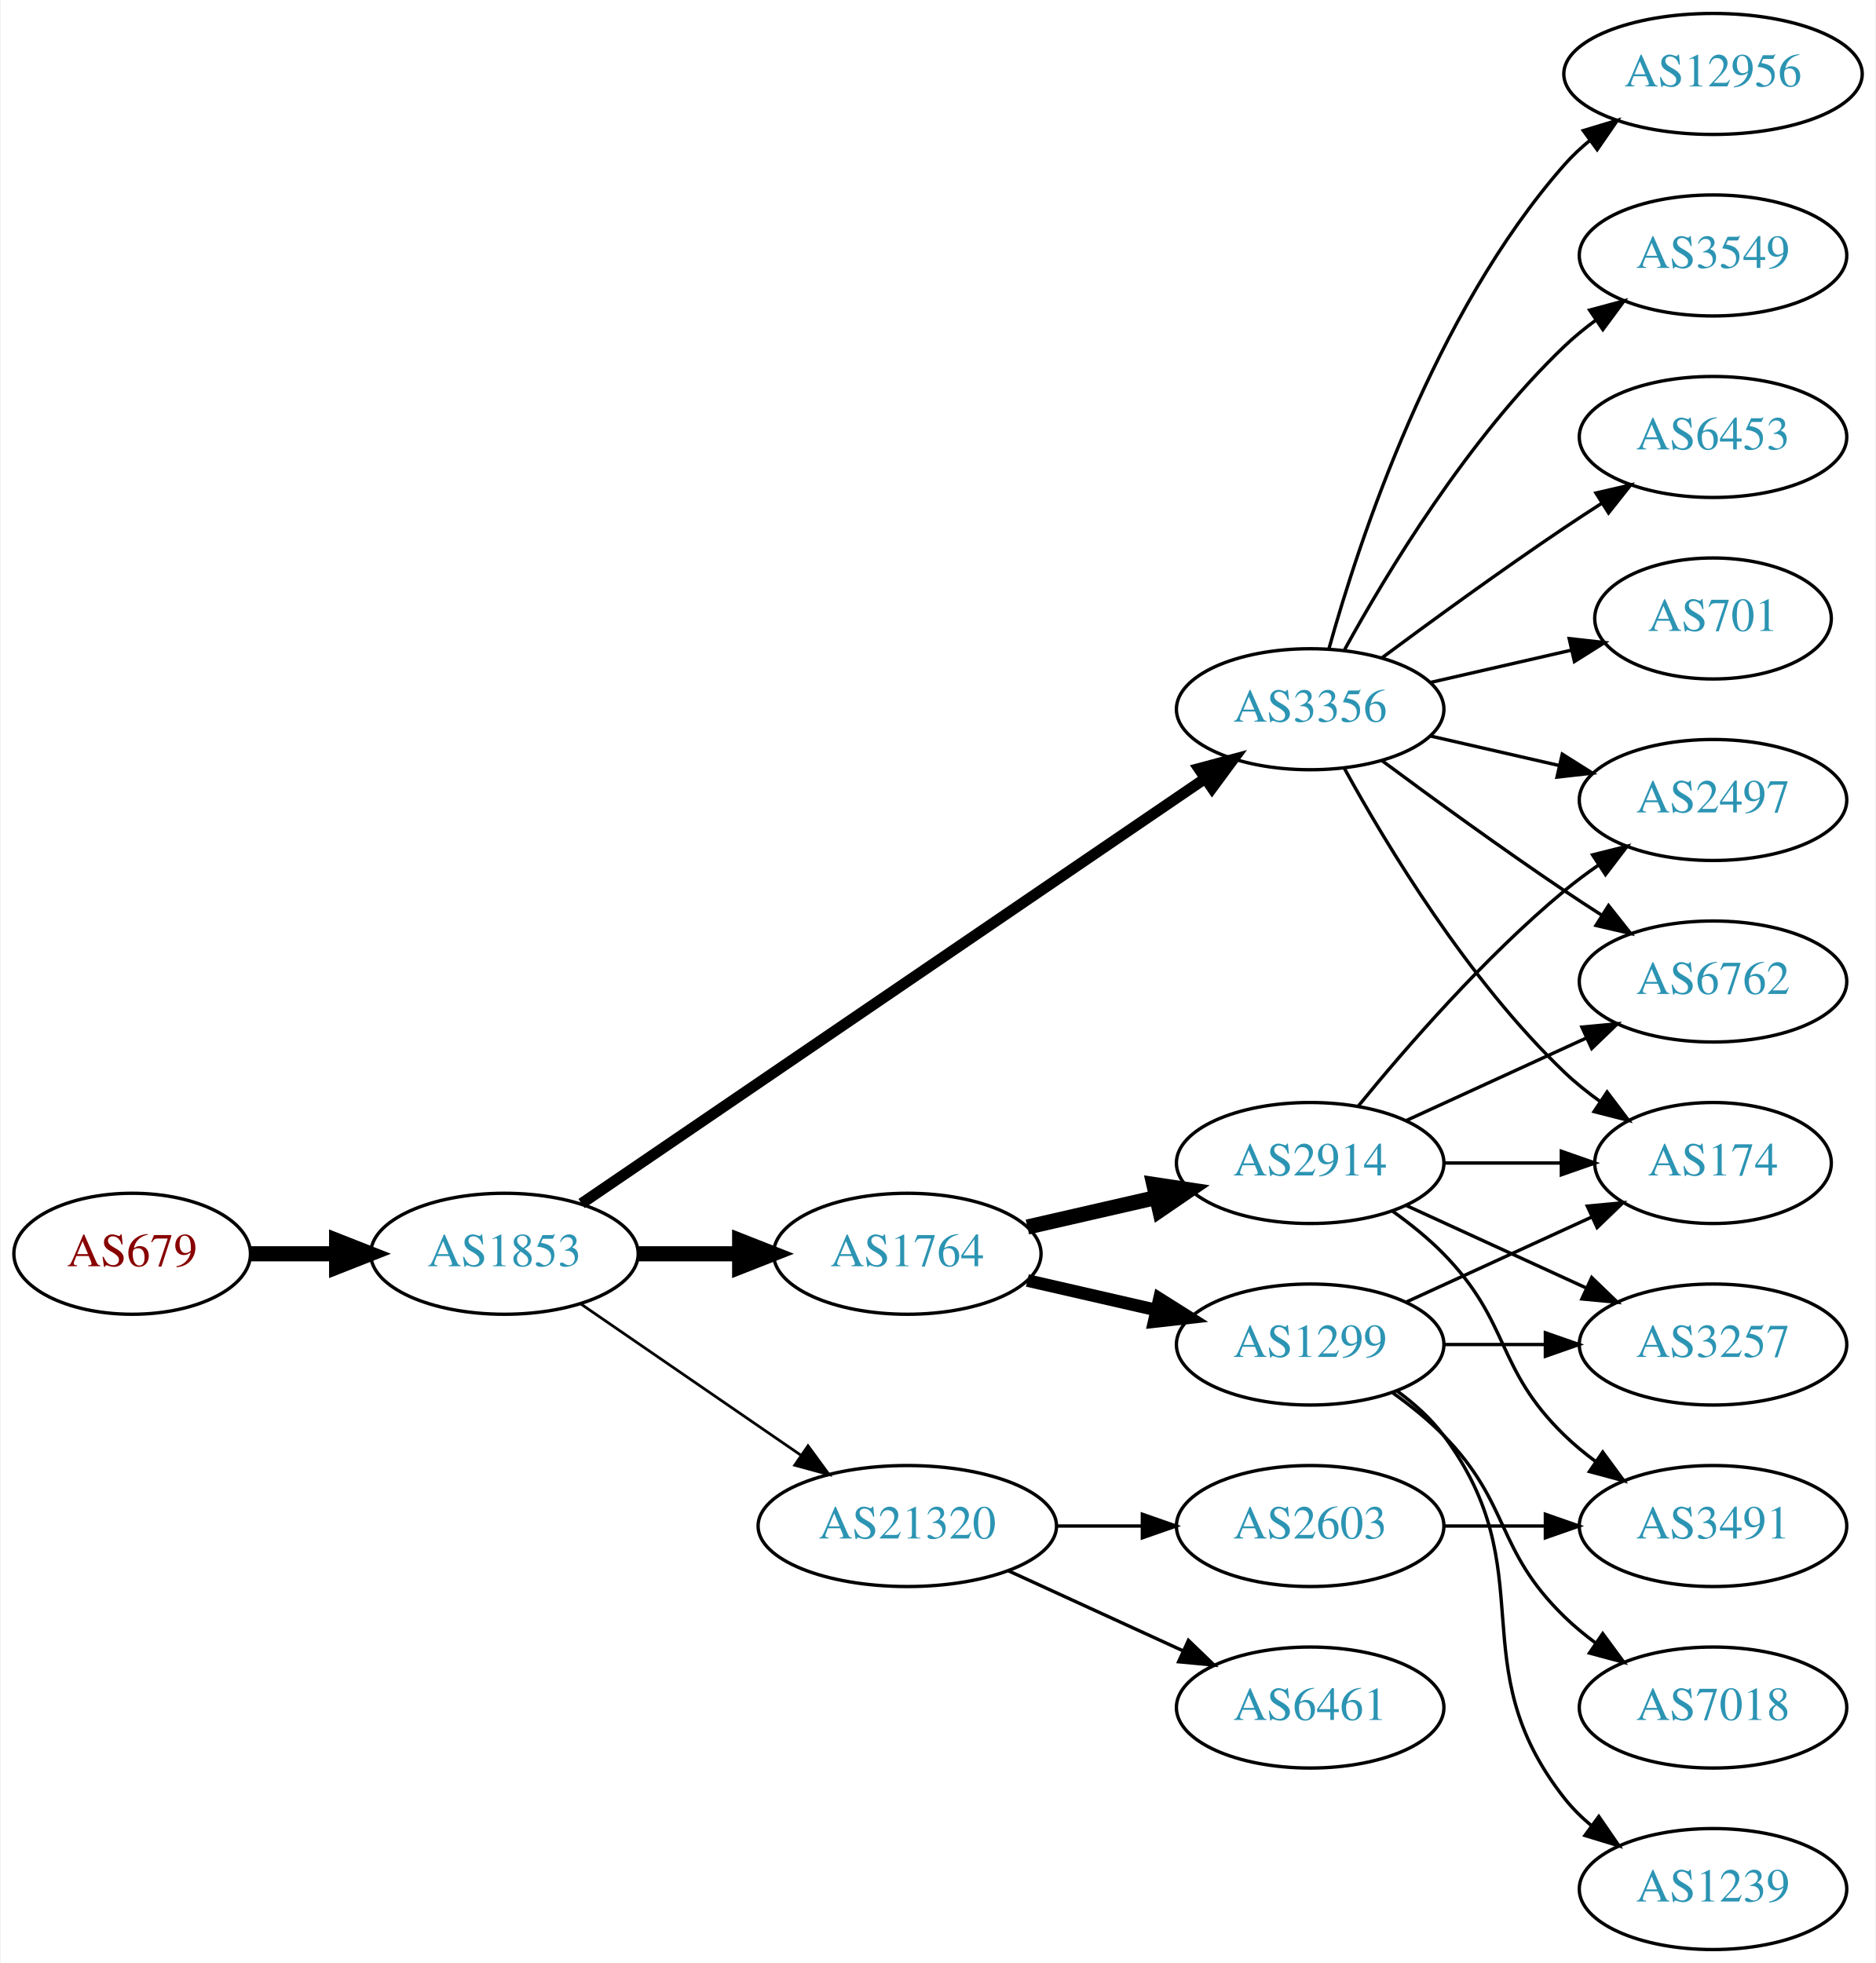
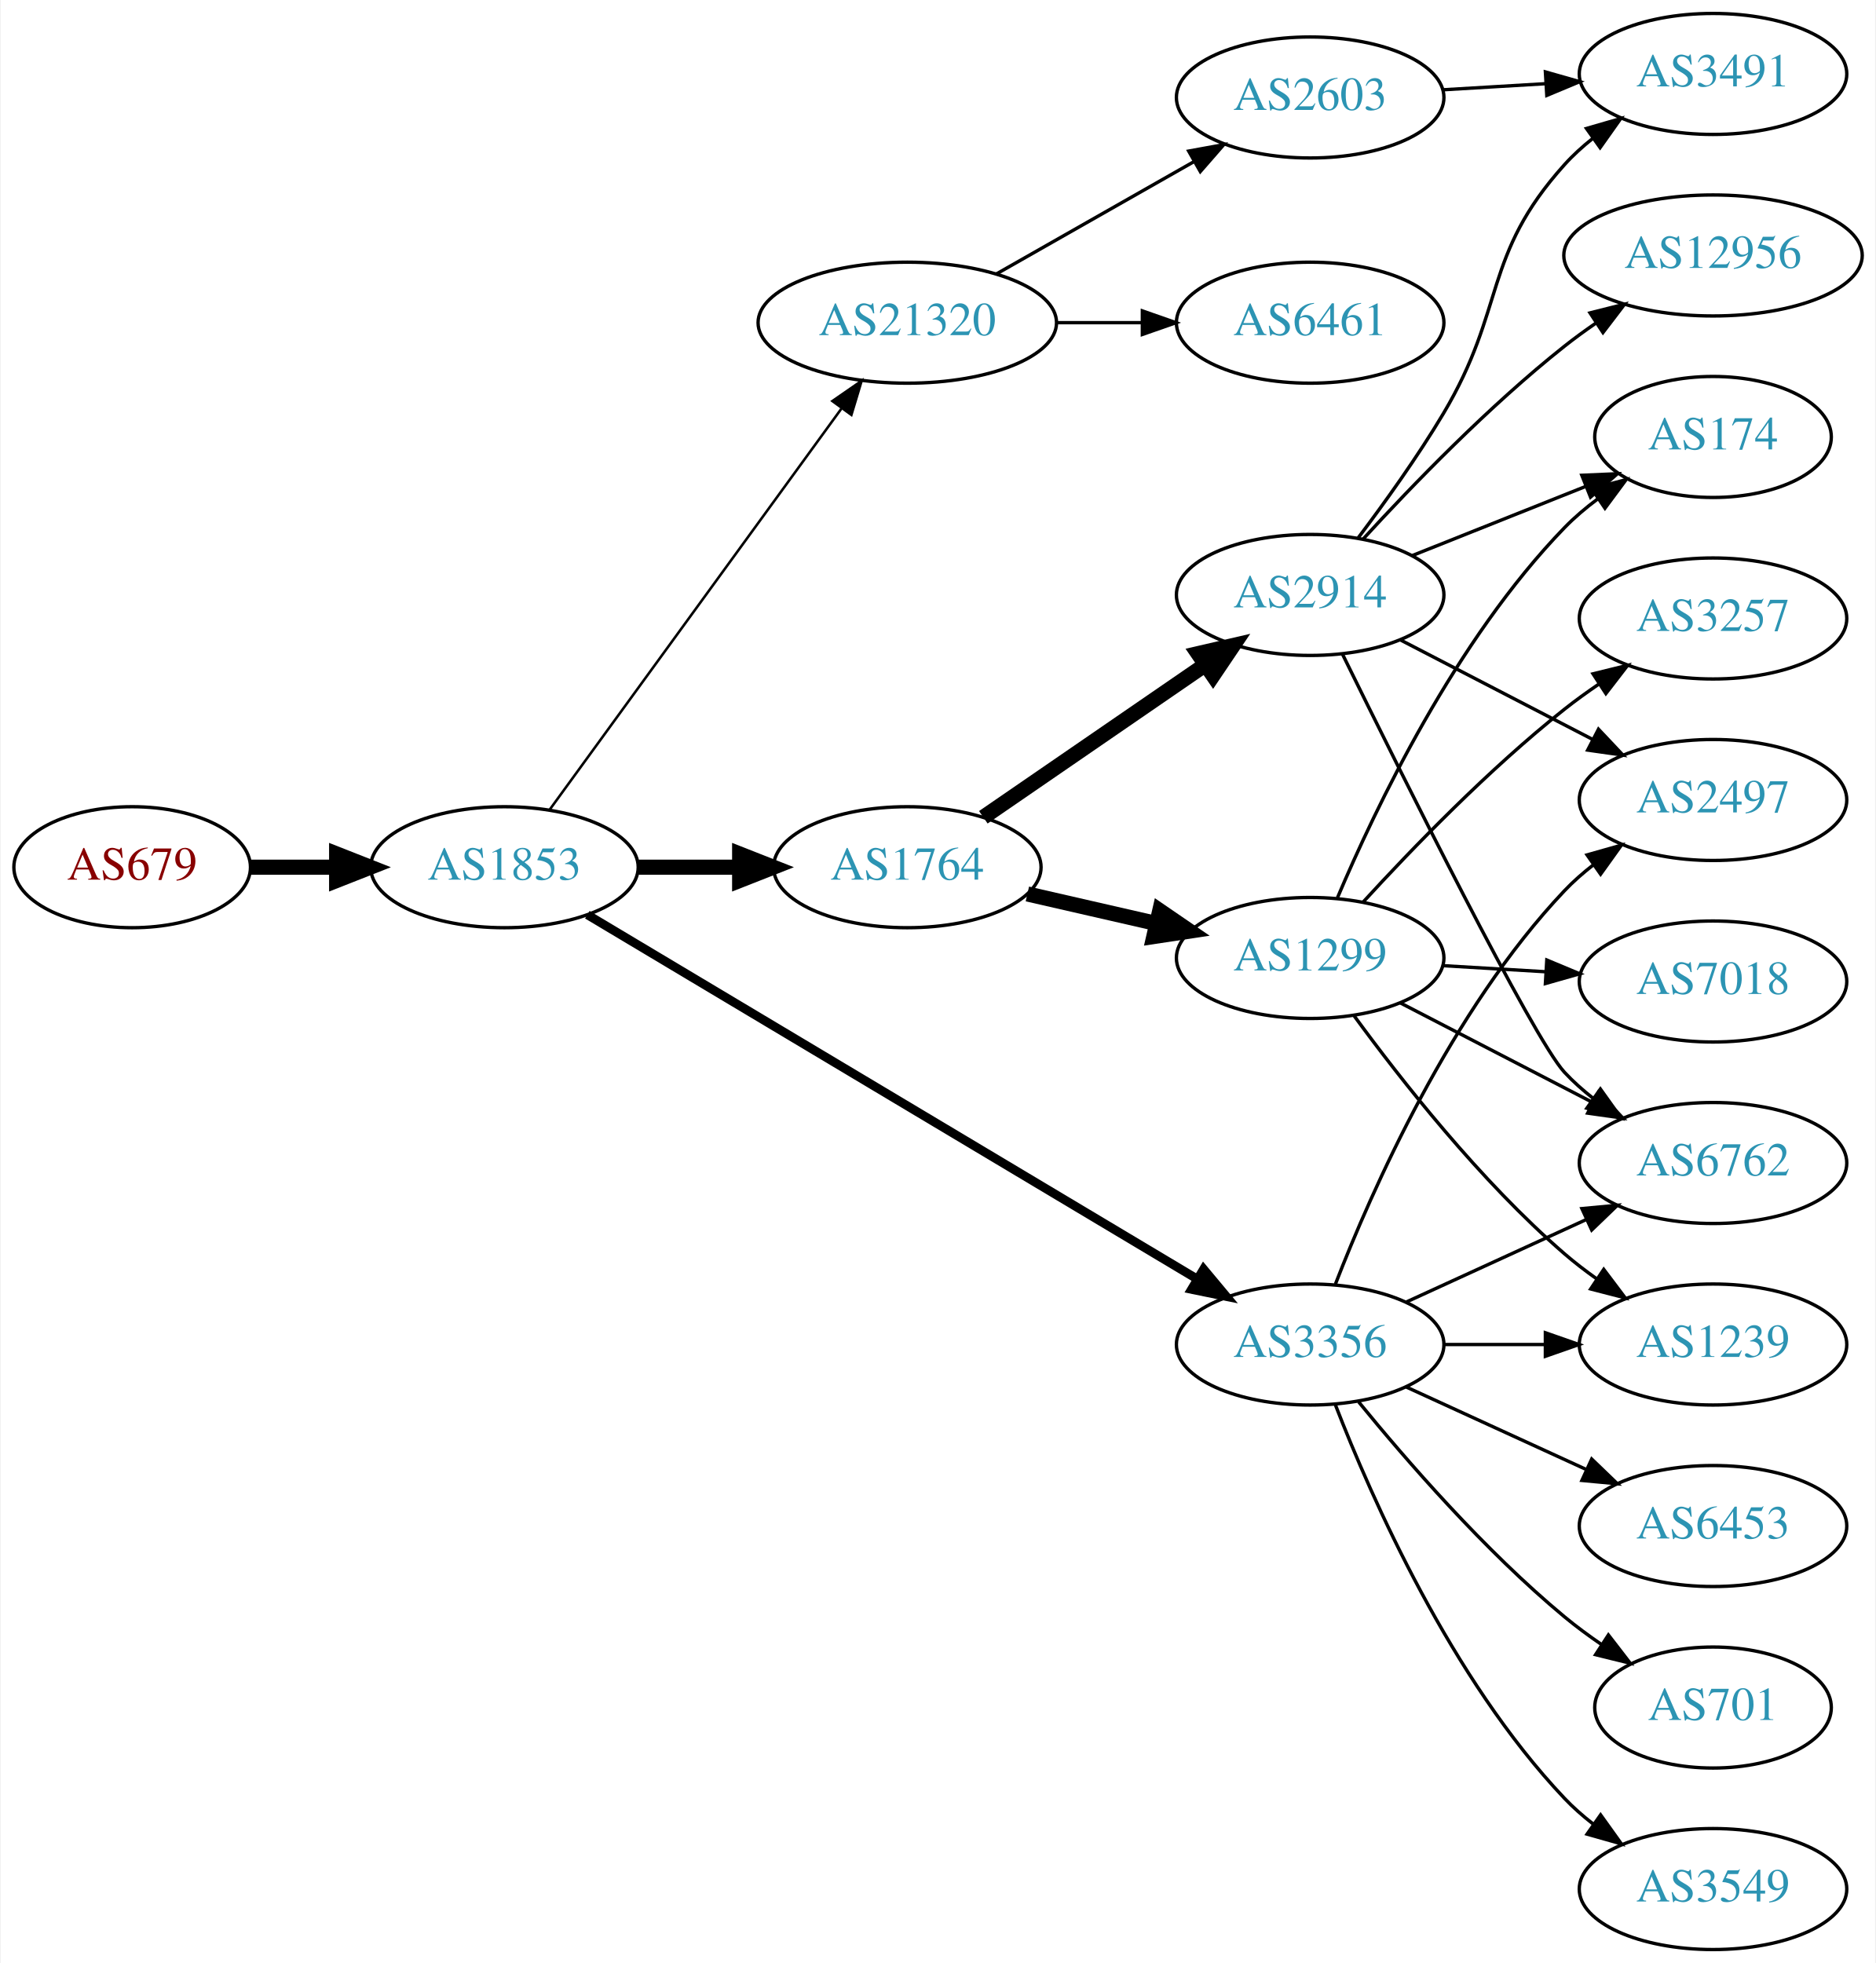
<svg xmlns="http://www.w3.org/2000/svg" xmlns:xlink="http://www.w3.org/1999/xlink" width="558pt" height="584pt" viewBox="0.00 0.00 557.56 584.00">
  <g id="graph0" class="graph" transform="scale(1 1) rotate(0) translate(4 580)">
    <polygon fill="white" stroke="none" points="-4,4 -4,-580 553.564,-580 553.564,4 -4,4" />
    <g id="node1" class="node">
      <g id="a_node1">
        <a xlink:href="/asn/679" xlink:title="AS679 ~ Technische Universitaet Wien [AT]">
-           <ellipse fill="#ffffff" stroke="black" cx="35.097" cy="-207" rx="35.194" ry="18" />
-           <text text-anchor="middle" x="35.097" y="-203.3" font-family="Times,serif" font-size="14.00" fill="#880000">AS679</text>
+           <ellipse fill="#ffffff" stroke="black" cx="35.097" cy="-322" rx="35.194" ry="18" />
+           <text text-anchor="middle" x="35.097" y="-318.3" font-family="Times,serif" font-size="14.00" fill="#880000">AS679</text>
        </a>
      </g>
    </g>
    <g id="node2" class="node">
      <g id="a_node2">
        <a xlink:href="/asn/1853" xlink:title="AS1853 ~ ACOnet Backbone [AT]">
-           <ellipse fill="#ffffff" stroke="black" cx="145.84" cy="-207" rx="39.794" ry="18" />
-           <text text-anchor="middle" x="145.84" y="-203.3" font-family="Times,serif" font-size="14.00" fill="#2c94b3">AS1853</text>
+           <ellipse fill="#ffffff" stroke="black" cx="145.84" cy="-322" rx="39.794" ry="18" />
+           <text text-anchor="middle" x="145.84" y="-318.3" font-family="Times,serif" font-size="14.00" fill="#2c94b3">AS1853</text>
        </a>
      </g>
    </g>
    <g id="edge1" class="edge">
-       <path fill="none" stroke="black" stroke-width="4.5" d="M70.206,-207C78.353,-207 87.21,-207 95.881,-207" />
-       <polygon fill="black" stroke="black" stroke-width="4.5" points="95.921,-210.938 105.921,-207 95.921,-203.063 95.921,-210.938" />
+       <path fill="none" stroke="black" stroke-width="4.5" d="M70.206,-322C78.353,-322 87.21,-322 95.881,-322" />
+       <polygon fill="black" stroke="black" stroke-width="4.5" points="95.921,-325.938 105.921,-322 95.921,-318.063 95.921,-325.938" />
    </g>
    <g id="node3" class="node">
      <g id="a_node3">
        <a xlink:href="/asn/1764" xlink:title="AS1764 ~ NEXTLAYER-AS [AT]">
-           <ellipse fill="#ffffff" stroke="black" cx="265.683" cy="-207" rx="39.794" ry="18" />
-           <text text-anchor="middle" x="265.683" y="-203.3" font-family="Times,serif" font-size="14.00" fill="#2c94b3">AS1764</text>
+           <ellipse fill="#ffffff" stroke="black" cx="265.683" cy="-322" rx="39.794" ry="18" />
+           <text text-anchor="middle" x="265.683" y="-318.3" font-family="Times,serif" font-size="14.00" fill="#2c94b3">AS1764</text>
        </a>
      </g>
    </g>
    <g id="edge2" class="edge">
-       <path fill="none" stroke="black" stroke-width="4.5" d="M185.753,-207C195.306,-207 205.656,-207 215.619,-207" />
-       <polygon fill="black" stroke="black" stroke-width="4.5" points="215.811,-210.938 225.811,-207 215.811,-203.063 215.811,-210.938" />
+       <path fill="none" stroke="black" stroke-width="4.5" d="M185.753,-322C195.306,-322 205.656,-322 215.619,-322" />
+       <polygon fill="black" stroke="black" stroke-width="4.5" points="215.811,-325.938 225.811,-322 215.811,-318.063 215.811,-325.938" />
    </g>
    <g id="node4" class="node">
      <g id="a_node4">
        <a xlink:href="/asn/3356" xlink:title="AS3356 ~ Level 3 Parent, LLC [US]">
-           <ellipse fill="#ffffff" stroke="black" cx="385.525" cy="-369" rx="39.794" ry="18" />
-           <text text-anchor="middle" x="385.525" y="-365.3" font-family="Times,serif" font-size="14.00" fill="#2c94b3">AS3356</text>
+           <ellipse fill="#ffffff" stroke="black" cx="385.525" cy="-180" rx="39.794" ry="18" />
+           <text text-anchor="middle" x="385.525" y="-176.3" font-family="Times,serif" font-size="14.00" fill="#2c94b3">AS3356</text>
        </a>
      </g>
    </g>
    <g id="edge3" class="edge">
-       <path fill="none" stroke="black" stroke-width="3.273" d="M168.775,-221.95C211.402,-251.004 305.497,-315.136 354.117,-348.274" />
-       <polygon fill="black" stroke="black" stroke-width="3.273" points="352.409,-351.346 362.644,-354.086 356.352,-345.562 352.409,-351.346" />
+       <path fill="none" stroke="black" stroke-width="2.625" d="M170.499,-307.865C213.19,-282.361 303.171,-228.603 351.755,-199.578" />
+       <polygon fill="black" stroke="black" stroke-width="2.625" points="353.82,-202.422 360.609,-194.288 350.229,-196.412 353.82,-202.422" />
    </g>
    <g id="node5" class="node">
      <g id="a_node5">
        <a xlink:href="/asn/21320" xlink:title="AS21320 ~ GEANT Vereniging [EU]">
-           <ellipse fill="#ffffff" stroke="black" cx="265.683" cy="-126" rx="44.393" ry="18" />
-           <text text-anchor="middle" x="265.683" y="-122.3" font-family="Times,serif" font-size="14.00" fill="#2c94b3">AS21320</text>
+           <ellipse fill="#ffffff" stroke="black" cx="265.683" cy="-484" rx="44.393" ry="18" />
+           <text text-anchor="middle" x="265.683" y="-480.3" font-family="Times,serif" font-size="14.00" fill="#2c94b3">AS21320</text>
        </a>
      </g>
    </g>
    <g id="edge4" class="edge">
-       <path fill="none" stroke="black" stroke-width="0.818" d="M168.454,-192.143C186.827,-179.515 213.42,-161.236 233.996,-147.093" />
-       <polygon fill="black" stroke="black" stroke-width="0.818" points="236.147,-149.862 242.405,-141.313 232.181,-144.093 236.147,-149.862" />
+       <path fill="none" stroke="black" stroke-width="0.75" d="M159.229,-339.031C179.951,-367.517 221.754,-424.985 246.042,-458.374" />
+       <polygon fill="black" stroke="black" stroke-width="0.75" points="243.393,-460.682 252.106,-466.71 249.053,-456.564 243.393,-460.682" />
    </g>
    <g id="node6" class="node">
      <g id="a_node6">
-         <a xlink:href="/asn/2914" xlink:title="AS2914 ~ NTT America, Inc. [US]">
-           <ellipse fill="#ffffff" stroke="black" cx="385.525" cy="-234" rx="39.794" ry="18" />
-           <text text-anchor="middle" x="385.525" y="-230.3" font-family="Times,serif" font-size="14.00" fill="#2c94b3">AS2914</text>
+         <a xlink:href="/asn/1299" xlink:title="AS1299 ~ Telia Carrier [EU]">
+           <ellipse fill="#ffffff" stroke="black" cx="385.525" cy="-295" rx="39.794" ry="18" />
+           <text text-anchor="middle" x="385.525" y="-291.3" font-family="Times,serif" font-size="14.00" fill="#2c94b3">AS1299</text>
        </a>
      </g>
    </g>
    <g id="edge5" class="edge">
-       <path fill="none" stroke="black" stroke-width="4.5" d="M301.402,-214.955C313.402,-217.704 327.023,-220.825 339.716,-223.733" />
-       <polygon fill="black" stroke="black" stroke-width="4.5" points="339.02,-227.613 349.647,-226.009 340.779,-219.937 339.02,-227.613" />
+       <path fill="none" stroke="black" stroke-width="4.5" d="M301.402,-314.045C313.402,-311.296 327.023,-308.175 339.716,-305.267" />
+       <polygon fill="black" stroke="black" stroke-width="4.5" points="340.779,-309.063 349.647,-302.991 339.02,-301.387 340.779,-309.063" />
    </g>
    <g id="node7" class="node">
      <g id="a_node7">
-         <a xlink:href="/asn/1299" xlink:title="AS1299 ~ Telia Carrier [EU]">
-           <ellipse fill="#ffffff" stroke="black" cx="385.525" cy="-180" rx="39.794" ry="18" />
-           <text text-anchor="middle" x="385.525" y="-176.3" font-family="Times,serif" font-size="14.00" fill="#2c94b3">AS1299</text>
+         <a xlink:href="/asn/2914" xlink:title="AS2914 ~ NTT America, Inc. [US]">
+           <ellipse fill="#ffffff" stroke="black" cx="385.525" cy="-403" rx="39.794" ry="18" />
+           <text text-anchor="middle" x="385.525" y="-399.3" font-family="Times,serif" font-size="14.00" fill="#2c94b3">AS2914</text>
        </a>
      </g>
    </g>
    <g id="edge6" class="edge">
-       <path fill="none" stroke="black" stroke-width="3.75" d="M301.402,-199.045C313.402,-196.296 327.023,-193.175 339.716,-190.267" />
-       <polygon fill="black" stroke="black" stroke-width="3.75" points="340.681,-193.636 349.647,-187.991 339.118,-186.813 340.681,-193.636" />
+       <path fill="none" stroke="black" stroke-width="4.5" d="M288.297,-336.857C306.785,-349.565 333.599,-367.995 354.229,-382.175" />
+       <polygon fill="black" stroke="black" stroke-width="4.5" points="352.178,-385.544 362.649,-387.963 356.639,-379.054 352.178,-385.544" />
    </g>
    <g id="node8" class="node">
      <g id="a_node8">
-         <a xlink:href="/asn/174" xlink:title="AS174 ~ Cogent Communications [US]">
-           <ellipse fill="#ffffff" stroke="black" cx="505.368" cy="-234" rx="35.194" ry="18" />
-           <text text-anchor="middle" x="505.368" y="-230.3" font-family="Times,serif" font-size="14.00" fill="#2c94b3">AS174</text>
-         </a>
-       </g>
-     </g>
-     <g id="edge14" class="edge">
-       <path fill="none" stroke="black" d="M395.767,-351.287C408.312,-328.439 432.489,-288.389 461.172,-261 464.426,-257.893 468.093,-254.954 471.879,-252.24" />
-       <polygon fill="black" stroke="black" points="473.857,-255.128 480.247,-246.678 469.982,-249.299 473.857,-255.128" />
+         <a xlink:href="/asn/2497" xlink:title="AS2497 ~ Internet Initiative Japan Inc. [JP]">
+           <ellipse fill="#ffffff" stroke="black" cx="505.368" cy="-342" rx="39.794" ry="18" />
+           <text text-anchor="middle" x="505.368" y="-338.3" font-family="Times,serif" font-size="14.00" fill="#2c94b3">AS2497</text>
+         </a>
+       </g>
+     </g>
+     <g id="edge7" class="edge">
+       <path fill="none" stroke="black" d="M393.048,-197.994C403.799,-225.728 427.456,-279.429 461.172,-315 463.757,-317.728 466.675,-320.294 469.743,-322.677" />
+       <polygon fill="black" stroke="black" points="467.897,-325.658 478.092,-328.543 471.922,-319.93 467.897,-325.658" />
    </g>
    <g id="node9" class="node">
      <g id="a_node9">
        <a xlink:href="/asn/6762" xlink:title="AS6762 ~ TELECOM ITALIA SPARKLE S.p.A. [IT]">
-           <ellipse fill="#ffffff" stroke="black" cx="505.368" cy="-288" rx="39.794" ry="18" />
-           <text text-anchor="middle" x="505.368" y="-284.3" font-family="Times,serif" font-size="14.00" fill="#2c94b3">AS6762</text>
-         </a>
-       </g>
-     </g>
-     <g id="edge13" class="edge">
-       <path fill="none" stroke="black" d="M406.856,-353.723C421.718,-342.696 442.463,-327.593 461.172,-315 464.721,-312.611 468.471,-310.161 472.22,-307.758" />
-       <polygon fill="black" stroke="black" points="474.288,-310.591 480.868,-302.288 470.546,-304.675 474.288,-310.591" />
+           <ellipse fill="#ffffff" stroke="black" cx="505.368" cy="-234" rx="39.794" ry="18" />
+           <text text-anchor="middle" x="505.368" y="-230.3" font-family="Times,serif" font-size="14.00" fill="#2c94b3">AS6762</text>
+         </a>
+       </g>
+     </g>
+     <g id="edge8" class="edge">
+       <path fill="none" stroke="black" d="M414.154,-192.661C430.111,-199.973 450.382,-209.261 467.664,-217.181" />
+       <polygon fill="black" stroke="black" points="466.363,-220.435 476.912,-221.419 469.279,-214.071 466.363,-220.435" />
+     </g>
+     <g id="node10" class="node">
+       <g id="a_node10">
+         <a xlink:href="/asn/701" xlink:title="AS701 ~ UUNET [US]">
+           <ellipse fill="#ffffff" stroke="black" cx="505.368" cy="-72" rx="35.194" ry="18" />
+           <text text-anchor="middle" x="505.368" y="-68.3" font-family="Times,serif" font-size="14.00" fill="#2c94b3">AS701</text>
+         </a>
+       </g>
+     </g>
+     <g id="edge9" class="edge">
+       <path fill="none" stroke="black" d="M399.944,-162.935C414.059,-145.625 437.474,-118.655 461.172,-99 464.635,-96.128 468.428,-93.331 472.282,-90.692" />
+       <polygon fill="black" stroke="black" points="474.243,-93.592 480.715,-85.203 470.425,-87.725 474.243,-93.592" />
+     </g>
+     <g id="node11" class="node">
+       <g id="a_node11">
+         <a xlink:href="/asn/1239" xlink:title="AS1239 ~ Sprint [US]">
+           <ellipse fill="#ffffff" stroke="black" cx="505.368" cy="-180" rx="39.794" ry="18" />
+           <text text-anchor="middle" x="505.368" y="-176.3" font-family="Times,serif" font-size="14.00" fill="#2c94b3">AS1239</text>
+         </a>
+       </g>
+     </g>
+     <g id="edge10" class="edge">
+       <path fill="none" stroke="black" d="M425.438,-180C434.991,-180 445.341,-180 455.304,-180" />
+       <polygon fill="black" stroke="black" points="455.496,-183.5 465.496,-180 455.496,-176.5 455.496,-183.5" />
    </g>
    <g id="node12" class="node">
      <g id="a_node12">
-         <a xlink:href="/asn/2497" xlink:title="AS2497 ~ Internet Initiative Japan Inc. [JP]">
-           <ellipse fill="#ffffff" stroke="black" cx="505.368" cy="-342" rx="39.794" ry="18" />
-           <text text-anchor="middle" x="505.368" y="-338.3" font-family="Times,serif" font-size="14.00" fill="#2c94b3">AS2497</text>
-         </a>
-       </g>
-     </g>
-     <g id="edge18" class="edge">
-       <path fill="none" stroke="black" d="M421.245,-361.045C433.245,-358.296 446.865,-355.175 459.558,-352.267" />
-       <polygon fill="black" stroke="black" points="460.524,-355.636 469.49,-349.991 458.96,-348.813 460.524,-355.636" />
+         <a xlink:href="/asn/3549" xlink:title="AS3549 ~ Level 3 Parent, LLC [US]">
+           <ellipse fill="#ffffff" stroke="black" cx="505.368" cy="-18" rx="39.794" ry="18" />
+           <text text-anchor="middle" x="505.368" y="-14.3" font-family="Times,serif" font-size="14.00" fill="#2c94b3">AS3549</text>
+         </a>
+       </g>
+     </g>
+     <g id="edge11" class="edge">
+       <path fill="none" stroke="black" d="M393.048,-162.006C403.799,-134.272 427.456,-80.571 461.172,-45 463.757,-42.272 466.675,-39.706 469.743,-37.323" />
+       <polygon fill="black" stroke="black" points="471.922,-40.069 478.092,-31.457 467.897,-34.342 471.922,-40.069" />
    </g>
    <g id="node13" class="node">
      <g id="a_node13">
        <a xlink:href="/asn/6453" xlink:title="AS6453 ~ TATA COMMUNICATIONS (AMERICA) INC [US]">
-           <ellipse fill="#ffffff" stroke="black" cx="505.368" cy="-450" rx="39.794" ry="18" />
-           <text text-anchor="middle" x="505.368" y="-446.3" font-family="Times,serif" font-size="14.00" fill="#2c94b3">AS6453</text>
+           <ellipse fill="#ffffff" stroke="black" cx="505.368" cy="-126" rx="39.794" ry="18" />
+           <text text-anchor="middle" x="505.368" y="-122.3" font-family="Times,serif" font-size="14.00" fill="#2c94b3">AS6453</text>
        </a>
      </g>
    </g>
    <g id="edge12" class="edge">
-       <path fill="none" stroke="black" d="M406.856,-384.277C421.718,-395.304 442.463,-410.407 461.172,-423 464.721,-425.389 468.471,-427.839 472.22,-430.242" />
-       <polygon fill="black" stroke="black" points="470.546,-433.325 480.868,-435.712 474.288,-427.409 470.546,-433.325" />
+       <path fill="none" stroke="black" d="M414.154,-167.339C430.111,-160.027 450.382,-150.739 467.664,-142.819" />
+       <polygon fill="black" stroke="black" points="469.279,-145.929 476.912,-138.581 466.363,-139.565 469.279,-145.929" />
    </g>
    <g id="node14" class="node">
      <g id="a_node14">
-         <a xlink:href="/asn/701" xlink:title="AS701 ~ UUNET [US]">
-           <ellipse fill="#ffffff" stroke="black" cx="505.368" cy="-396" rx="35.194" ry="18" />
-           <text text-anchor="middle" x="505.368" y="-392.3" font-family="Times,serif" font-size="14.00" fill="#2c94b3">AS701</text>
-         </a>
-       </g>
-     </g>
-     <g id="edge15" class="edge">
-       <path fill="none" stroke="black" d="M421.245,-376.955C434.337,-379.955 449.359,-383.396 463,-386.522" />
-       <polygon fill="black" stroke="black" points="462.578,-390.016 473.107,-388.838 464.142,-383.193 462.578,-390.016" />
+         <a xlink:href="/asn/2603" xlink:title="AS2603 ~ NORDUnet [NO]">
+           <ellipse fill="#ffffff" stroke="black" cx="385.525" cy="-551" rx="39.794" ry="18" />
+           <text text-anchor="middle" x="385.525" y="-547.3" font-family="Times,serif" font-size="14.00" fill="#2c94b3">AS2603</text>
+         </a>
+       </g>
+     </g>
+     <g id="edge13" class="edge">
+       <path fill="none" stroke="black" d="M292.253,-498.538C309.472,-508.328 332.358,-521.34 351.029,-531.955" />
+       <polygon fill="black" stroke="black" points="349.39,-535.05 359.813,-536.95 352.849,-528.964 349.39,-535.05" />
    </g>
    <g id="node15" class="node">
      <g id="a_node15">
-         <a xlink:href="/asn/12956" xlink:title="AS12956 ~ TELXIUS [ES]">
-           <ellipse fill="#ffffff" stroke="black" cx="505.368" cy="-558" rx="44.393" ry="18" />
-           <text text-anchor="middle" x="505.368" y="-554.3" font-family="Times,serif" font-size="14.00" fill="#2c94b3">AS12956</text>
-         </a>
-       </g>
-     </g>
-     <g id="edge16" class="edge">
-       <path fill="none" stroke="black" d="M391.098,-386.946C400.004,-418.995 422.288,-486.842 461.172,-531 463.462,-533.601 466.064,-536.038 468.827,-538.301" />
-       <polygon fill="black" stroke="black" points="466.78,-541.14 476.921,-544.208 470.906,-535.485 466.78,-541.14" />
+         <a xlink:href="/asn/6461" xlink:title="AS6461 ~ Zayo Bandwidth [US]">
+           <ellipse fill="#ffffff" stroke="black" cx="385.525" cy="-484" rx="39.794" ry="18" />
+           <text text-anchor="middle" x="385.525" y="-480.3" font-family="Times,serif" font-size="14.00" fill="#2c94b3">AS6461</text>
+         </a>
+       </g>
+     </g>
+     <g id="edge14" class="edge">
+       <path fill="none" stroke="black" d="M309.894,-484C318.206,-484 326.969,-484 335.452,-484" />
+       <polygon fill="black" stroke="black" points="335.61,-487.5 345.61,-484 335.61,-480.5 335.61,-487.5" />
+     </g>
+     <g id="edge21" class="edge">
+       <path fill="none" stroke="black" d="M412.386,-281.613C429.195,-272.913 451.31,-261.465 469.643,-251.975" />
+       <polygon fill="black" stroke="black" points="471.295,-255.061 478.567,-247.355 468.077,-248.844 471.295,-255.061" />
+     </g>
+     <g id="edge24" class="edge">
+       <path fill="none" stroke="black" d="M398.638,-277.743C412.386,-258.929 436.168,-228.622 461.172,-207 464.172,-204.406 467.446,-201.892 470.807,-199.51" />
+       <polygon fill="black" stroke="black" points="472.855,-202.351 479.231,-193.89 468.97,-196.528 472.855,-202.351" />
+     </g>
+     <g id="node18" class="node">
+       <g id="a_node18">
+         <a xlink:href="/asn/174" xlink:title="AS174 ~ Cogent Communications [US]">
+           <ellipse fill="#ffffff" stroke="black" cx="505.368" cy="-450" rx="35.194" ry="18" />
+           <text text-anchor="middle" x="505.368" y="-446.3" font-family="Times,serif" font-size="14.00" fill="#2c94b3">AS174</text>
+         </a>
+       </g>
+     </g>
+     <g id="edge22" class="edge">
+       <path fill="none" stroke="black" d="M393.645,-312.915C404.863,-339.428 428.756,-389.574 461.172,-423 464.15,-426.071 467.545,-428.946 471.094,-431.588" />
+       <polygon fill="black" stroke="black" points="469.287,-434.593 479.526,-437.317 473.221,-428.802 469.287,-434.593" />
+     </g>
+     <g id="node19" class="node">
+       <g id="a_node19">
+         <a xlink:href="/asn/3257" xlink:title="AS3257 ~ GTT [DE]">
+           <ellipse fill="#ffffff" stroke="black" cx="505.368" cy="-396" rx="39.794" ry="18" />
+           <text text-anchor="middle" x="505.368" y="-392.3" font-family="Times,serif" font-size="14.00" fill="#2c94b3">AS3257</text>
+         </a>
+       </g>
+     </g>
+     <g id="edge23" class="edge">
+       <path fill="none" stroke="black" d="M401.305,-311.66C415.726,-327.41 438.713,-351.212 461.172,-369 464.448,-371.594 467.986,-374.151 471.578,-376.595" />
+       <polygon fill="black" stroke="black" points="469.67,-379.53 479.959,-382.059 473.493,-373.666 469.67,-379.53" />
+     </g>
+     <g id="node20" class="node">
+       <g id="a_node20">
+         <a xlink:href="/asn/7018" xlink:title="AS7018 ~ AT&amp;T Services, Inc. [US]">
+           <ellipse fill="#ffffff" stroke="black" cx="505.368" cy="-288" rx="39.794" ry="18" />
+           <text text-anchor="middle" x="505.368" y="-284.3" font-family="Times,serif" font-size="14.00" fill="#2c94b3">AS7018</text>
+         </a>
+       </g>
+     </g>
+     <g id="edge25" class="edge">
+       <path fill="none" stroke="black" d="M425.111,-292.708C434.878,-292.128 445.494,-291.497 455.689,-290.892" />
+       <polygon fill="black" stroke="black" points="455.92,-294.384 465.695,-290.297 455.505,-287.396 455.92,-294.384" />
+     </g>
+     <g id="edge20" class="edge">
+       <path fill="none" stroke="black" d="M412.386,-389.613C429.195,-380.913 451.31,-369.465 469.643,-359.975" />
+       <polygon fill="black" stroke="black" points="471.295,-363.061 478.567,-355.355 468.077,-356.844 471.295,-363.061" />
+     </g>
+     <g id="edge17" class="edge">
+       <path fill="none" stroke="black" d="M395.106,-385.451C412.667,-349.724 451.841,-271.055 461.172,-261 463.729,-258.245 466.627,-255.66 469.683,-253.266" />
+       <polygon fill="black" stroke="black" points="471.864,-256.011 478.015,-247.384 467.827,-250.292 471.864,-256.011" />
    </g>
    <g id="node16" class="node">
      <g id="a_node16">
-         <a xlink:href="/asn/3549" xlink:title="AS3549 ~ Level 3 Parent, LLC [US]">
-           <ellipse fill="#ffffff" stroke="black" cx="505.368" cy="-504" rx="39.794" ry="18" />
-           <text text-anchor="middle" x="505.368" y="-500.3" font-family="Times,serif" font-size="14.00" fill="#2c94b3">AS3549</text>
-         </a>
-       </g>
-     </g>
-     <g id="edge17" class="edge">
-       <path fill="none" stroke="black" d="M395.767,-386.713C408.312,-409.561 432.489,-449.611 461.172,-477 464.04,-479.739 467.229,-482.347 470.538,-484.785" />
-       <polygon fill="black" stroke="black" points="468.662,-487.742 478.897,-490.477 472.601,-481.956 468.662,-487.742" />
-     </g>
-     <g id="node19" class="node">
-       <g id="a_node19">
-         <a xlink:href="/asn/2603" xlink:title="AS2603 ~ NORDUnet [NO]">
-           <ellipse fill="#ffffff" stroke="black" cx="385.525" cy="-126" rx="39.794" ry="18" />
-           <text text-anchor="middle" x="385.525" y="-122.3" font-family="Times,serif" font-size="14.00" fill="#2c94b3">AS2603</text>
-         </a>
-       </g>
-     </g>
-     <g id="edge23" class="edge">
-       <path fill="none" stroke="black" d="M309.894,-126C318.206,-126 326.969,-126 335.452,-126" />
-       <polygon fill="black" stroke="black" points="335.61,-129.5 345.61,-126 335.61,-122.5 335.61,-129.5" />
-     </g>
-     <g id="node20" class="node">
-       <g id="a_node20">
-         <a xlink:href="/asn/6461" xlink:title="AS6461 ~ Zayo Bandwidth [US]">
-           <ellipse fill="#ffffff" stroke="black" cx="385.525" cy="-72" rx="39.794" ry="18" />
-           <text text-anchor="middle" x="385.525" y="-68.3" font-family="Times,serif" font-size="14.00" fill="#2c94b3">AS6461</text>
-         </a>
-       </g>
-     </g>
-     <g id="edge24" class="edge">
-       <path fill="none" stroke="black" d="M295.812,-112.652C311.424,-105.498 330.821,-96.609 347.493,-88.969" />
-       <polygon fill="black" stroke="black" points="349.312,-91.986 356.945,-84.638 346.396,-85.622 349.312,-91.986" />
-     </g>
-     <g id="edge7" class="edge">
-       <path fill="none" stroke="black" d="M425.438,-234C436.525,-234 448.684,-234 460.067,-234" />
-       <polygon fill="black" stroke="black" points="460.248,-237.5 470.248,-234 460.248,-230.5 460.248,-237.5" />
-     </g>
-     <g id="edge8" class="edge">
-       <path fill="none" stroke="black" d="M414.154,-246.661C430.111,-253.973 450.382,-263.261 467.664,-271.181" />
-       <polygon fill="black" stroke="black" points="466.363,-274.435 476.912,-275.419 469.279,-268.071 466.363,-274.435" />
-     </g>
-     <g id="node10" class="node">
-       <g id="a_node10">
-         <a xlink:href="/asn/3257" xlink:title="AS3257 ~ GTT [DE]">
-           <ellipse fill="#ffffff" stroke="black" cx="505.368" cy="-180" rx="39.794" ry="18" />
-           <text text-anchor="middle" x="505.368" y="-176.3" font-family="Times,serif" font-size="14.00" fill="#2c94b3">AS3257</text>
-         </a>
-       </g>
-     </g>
-     <g id="edge9" class="edge">
-       <path fill="none" stroke="black" d="M414.154,-221.339C430.111,-214.027 450.382,-204.739 467.664,-196.819" />
-       <polygon fill="black" stroke="black" points="469.279,-199.929 476.912,-192.581 466.363,-193.565 469.279,-199.929" />
-     </g>
-     <g id="node11" class="node">
-       <g id="a_node11">
        <a xlink:href="/asn/3491" xlink:title="AS3491 ~ PCCW Global, Inc. [US]">
-           <ellipse fill="#ffffff" stroke="black" cx="505.368" cy="-126" rx="39.794" ry="18" />
-           <text text-anchor="middle" x="505.368" y="-122.3" font-family="Times,serif" font-size="14.00" fill="#2c94b3">AS3491</text>
-         </a>
-       </g>
-     </g>
-     <g id="edge10" class="edge">
-       <path fill="none" stroke="black" d="M410.119,-219.611C415.375,-215.852 420.707,-211.563 425.172,-207 445.344,-186.383 440.479,-173.094 461.172,-153 464.017,-150.237 467.191,-147.614 470.491,-145.166" />
-       <polygon fill="black" stroke="black" points="472.556,-147.994 478.839,-139.462 468.607,-142.214 472.556,-147.994" />
-     </g>
-     <g id="edge11" class="edge">
-       <path fill="none" stroke="black" d="M399.944,-251.065C414.059,-268.375 437.474,-295.345 461.172,-315 464.388,-317.668 467.889,-320.27 471.459,-322.741" />
-       <polygon fill="black" stroke="black" points="469.537,-325.666 479.816,-328.236 473.383,-319.817 469.537,-325.666" />
+           <ellipse fill="#ffffff" stroke="black" cx="505.368" cy="-558" rx="39.794" ry="18" />
+           <text text-anchor="middle" x="505.368" y="-554.3" font-family="Times,serif" font-size="14.00" fill="#2c94b3">AS3491</text>
+         </a>
+       </g>
    </g>
    <g id="edge19" class="edge">
-       <path fill="none" stroke="black" d="M414.154,-192.661C430.57,-200.183 451.552,-209.798 469.149,-217.861" />
-       <polygon fill="black" stroke="black" points="467.977,-221.174 478.526,-222.158 470.893,-214.811 467.977,-221.174" />
-     </g>
-     <g id="edge20" class="edge">
-       <path fill="none" stroke="black" d="M425.438,-180C434.991,-180 445.341,-180 455.304,-180" />
-       <polygon fill="black" stroke="black" points="455.496,-183.5 465.496,-180 455.496,-176.5 455.496,-183.5" />
+       <path fill="none" stroke="black" d="M399.824,-420.008C407.659,-430.398 417.505,-444.122 425.172,-457 443.881,-488.427 436.714,-503.806 461.172,-531 463.685,-533.795 466.555,-536.405 469.593,-538.817" />
+       <polygon fill="black" stroke="black" points="467.721,-541.78 477.899,-544.721 471.776,-536.075 467.721,-541.78" />
    </g>
    <g id="node17" class="node">
      <g id="a_node17">
-         <a xlink:href="/asn/7018" xlink:title="AS7018 ~ AT&amp;T Services, Inc. [US]">
-           <ellipse fill="#ffffff" stroke="black" cx="505.368" cy="-72" rx="39.794" ry="18" />
-           <text text-anchor="middle" x="505.368" y="-68.3" font-family="Times,serif" font-size="14.00" fill="#2c94b3">AS7018</text>
-         </a>
-       </g>
-     </g>
-     <g id="edge21" class="edge">
-       <path fill="none" stroke="black" d="M410.119,-165.611C415.375,-161.852 420.707,-157.563 425.172,-153 445.344,-132.383 440.479,-119.094 461.172,-99 464.017,-96.237 467.191,-93.614 470.491,-91.166" />
-       <polygon fill="black" stroke="black" points="472.556,-93.993 478.839,-85.462 468.607,-88.214 472.556,-93.993" />
-     </g>
-     <g id="node18" class="node">
-       <g id="a_node18">
-         <a xlink:href="/asn/1239" xlink:title="AS1239 ~ Sprint [US]">
-           <ellipse fill="#ffffff" stroke="black" cx="505.368" cy="-18" rx="39.794" ry="18" />
-           <text text-anchor="middle" x="505.368" y="-14.3" font-family="Times,serif" font-size="14.00" fill="#2c94b3">AS1239</text>
-         </a>
-       </g>
-     </g>
-     <g id="edge22" class="edge">
-       <path fill="none" stroke="black" d="M411.456,-166.118C416.532,-162.389 421.45,-157.984 425.172,-153 455.443,-112.458 429.873,-84.754 461.172,-45 463.497,-42.047 466.241,-39.33 469.2,-36.853" />
-       <polygon fill="black" stroke="black" points="471.392,-39.585 477.396,-30.855 467.259,-33.936 471.392,-39.585" />
-     </g>
-     <g id="edge25" class="edge">
-       <path fill="none" stroke="black" d="M425.438,-126C434.991,-126 445.341,-126 455.304,-126" />
-       <polygon fill="black" stroke="black" points="455.496,-129.5 465.496,-126 455.496,-122.5 455.496,-129.5" />
+         <a xlink:href="/asn/12956" xlink:title="AS12956 ~ TELXIUS [ES]">
+           <ellipse fill="#ffffff" stroke="black" cx="505.368" cy="-504" rx="44.393" ry="18" />
+           <text text-anchor="middle" x="505.368" y="-500.3" font-family="Times,serif" font-size="14.00" fill="#2c94b3">AS12956</text>
+         </a>
+       </g>
+     </g>
+     <g id="edge16" class="edge">
+       <path fill="none" stroke="black" d="M401.305,-419.66C415.726,-435.41 438.713,-459.212 461.172,-477 464.118,-479.334 467.277,-481.636 470.496,-483.855" />
+       <polygon fill="black" stroke="black" points="468.778,-486.914 479.055,-489.491 472.628,-481.068 468.778,-486.914" />
+     </g>
+     <g id="edge18" class="edge">
+       <path fill="none" stroke="black" d="M415.958,-414.739C431.573,-420.967 450.91,-428.679 467.514,-435.301" />
+       <polygon fill="black" stroke="black" points="466.341,-438.601 476.926,-439.055 468.934,-432.1 466.341,-438.601" />
+     </g>
+     <g id="edge15" class="edge">
+       <path fill="none" stroke="black" d="M425.111,-553.292C434.878,-553.872 445.494,-554.503 455.689,-555.108" />
+       <polygon fill="black" stroke="black" points="455.505,-558.604 465.695,-555.703 455.92,-551.616 455.505,-558.604" />
    </g>
  </g>
</svg>
